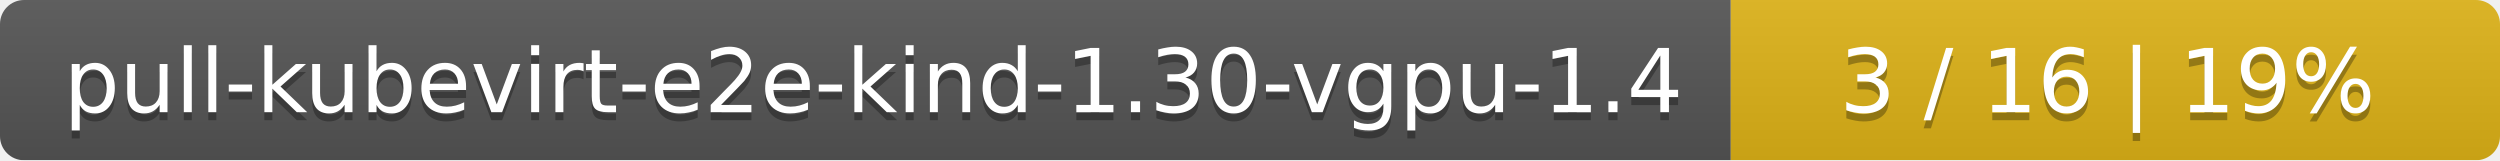
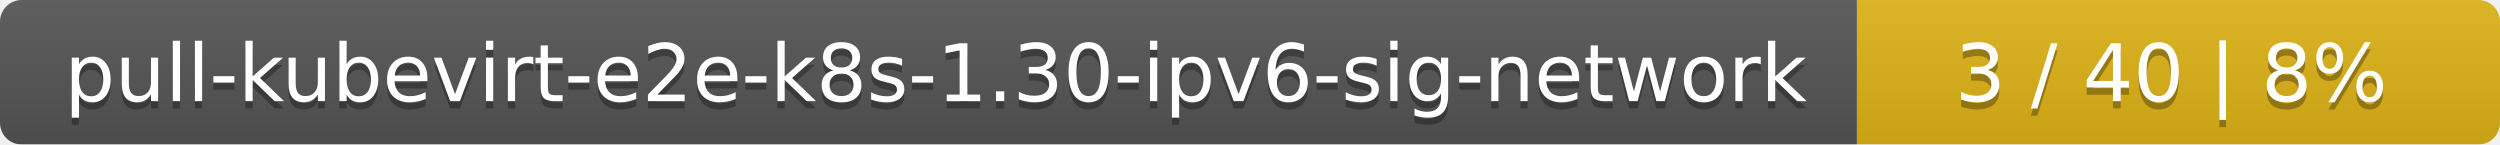
- <svg xmlns="http://www.w3.org/2000/svg" width="312" height="20">
+ <svg xmlns="http://www.w3.org/2000/svg" width="346" height="20">
  <linearGradient id="smooth" x2="0" y2="100%">
    <stop offset="0" stop-color="#bbb" stop-opacity=".1" />
    <stop offset="1" stop-opacity=".1" />
  </linearGradient>
  <mask id="round">
-     <rect width="312" height="20" rx="3" fill="#fff" />
+     <rect width="346" height="20" rx="3" fill="#fff" />
  </mask>
  <g mask="url(#round)">
-     <rect width="216" height="20" fill="#555" />
-     <rect x="216" width="96" height="20" fill="#dfb317" />
-     <rect width="312" height="20" fill="url(#smooth)" />
+     <rect width="257" height="20" fill="#555" />
+     <rect x="257" width="89" height="20" fill="#dfb317" />
+     <rect width="346" height="20" fill="url(#smooth)" />
  </g>
  <g fill="#fff" text-anchor="middle" font-family="DejaVu Sans,Verdana,Geneva,sans-serif" font-size="11">
-     <text x="109" y="15" fill="#010101" fill-opacity=".3">pull-kubevirt-e2e-kind-1.30-vgpu-1.4</text>
-     <text x="109" y="14">pull-kubevirt-e2e-kind-1.30-vgpu-1.4</text>
-     <text x="263" y="15" fill="#010101" fill-opacity=".3">3 / 16    |    19%</text>
-     <text x="263" y="14">3 / 16    |    19%</text>
+     <text x="129.5" y="15" fill="#010101" fill-opacity=".3">pull-kubevirt-e2e-k8s-1.30-ipv6-sig-network</text>
+     <text x="129.5" y="14">pull-kubevirt-e2e-k8s-1.30-ipv6-sig-network</text>
+     <text x="300.5" y="15" fill="#010101" fill-opacity=".3">3 / 40    |    8%</text>
+     <text x="300.5" y="14">3 / 40    |    8%</text>
  </g>
</svg>
